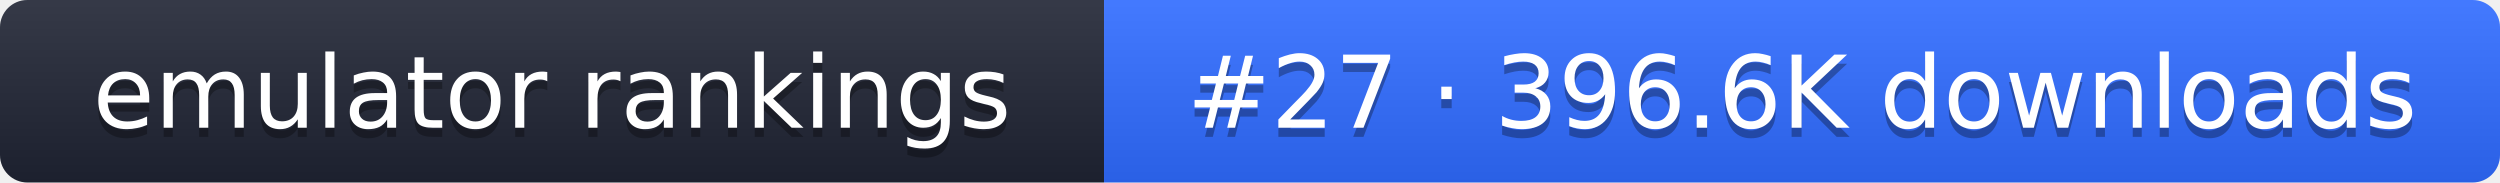
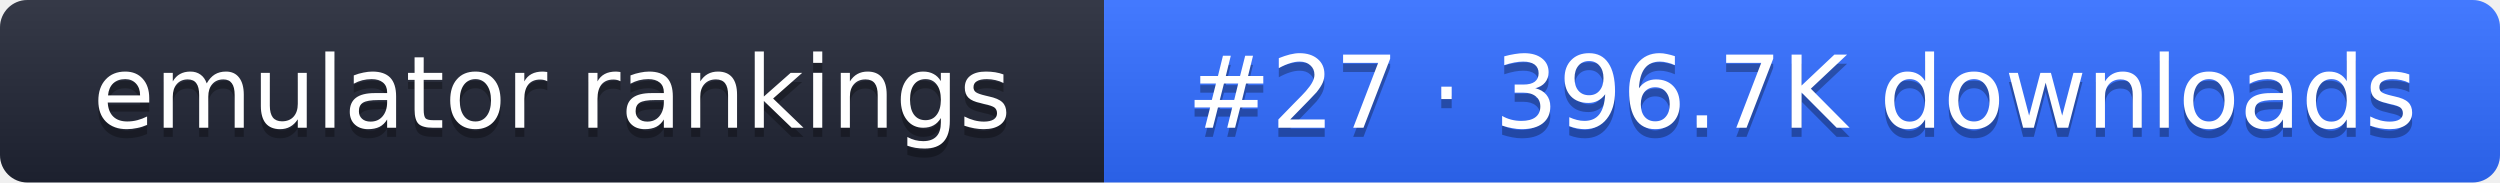
- <svg xmlns="http://www.w3.org/2000/svg" width="274" height="20" role="img" aria-label="emulator rankings: #27 · 396.6K downloads">
+ <svg xmlns="http://www.w3.org/2000/svg" width="274" height="20" role="img" aria-label="emulator rankings: #27 · 396.7K downloads">
  <linearGradient id="g" x2="0" y2="100%">
    <stop offset="0" stop-color="#fff" stop-opacity=".1" />
    <stop offset="1" stop-opacity=".1" />
  </linearGradient>
  <clipPath id="r">
    <rect width="274" height="20" rx="3" fill="#fff" />
  </clipPath>
  <g clip-path="url(#r)">
    <rect width="121" height="20" fill="#1f2433" />
    <rect x="121" width="153" height="20" fill="#2f6bff" />
    <rect width="274" height="20" fill="url(#g)" />
  </g>
  <g fill="#fff" text-anchor="middle" font-family="Verdana,DejaVu Sans,sans-serif" font-size="11">
    <text x="60.5" y="15" fill="#010101" fill-opacity=".3">emulator rankings</text>
    <text x="60.5" y="14">emulator rankings</text>
-     <text x="197.5" y="15" fill="#010101" fill-opacity=".3">#27 · 396.6K downloads</text>
-     <text x="197.5" y="14">#27 · 396.6K downloads</text>
+     <text x="197.5" y="15" fill="#010101" fill-opacity=".3">#27 · 396.7K downloads</text>
+     <text x="197.5" y="14">#27 · 396.7K downloads</text>
  </g>
</svg>
